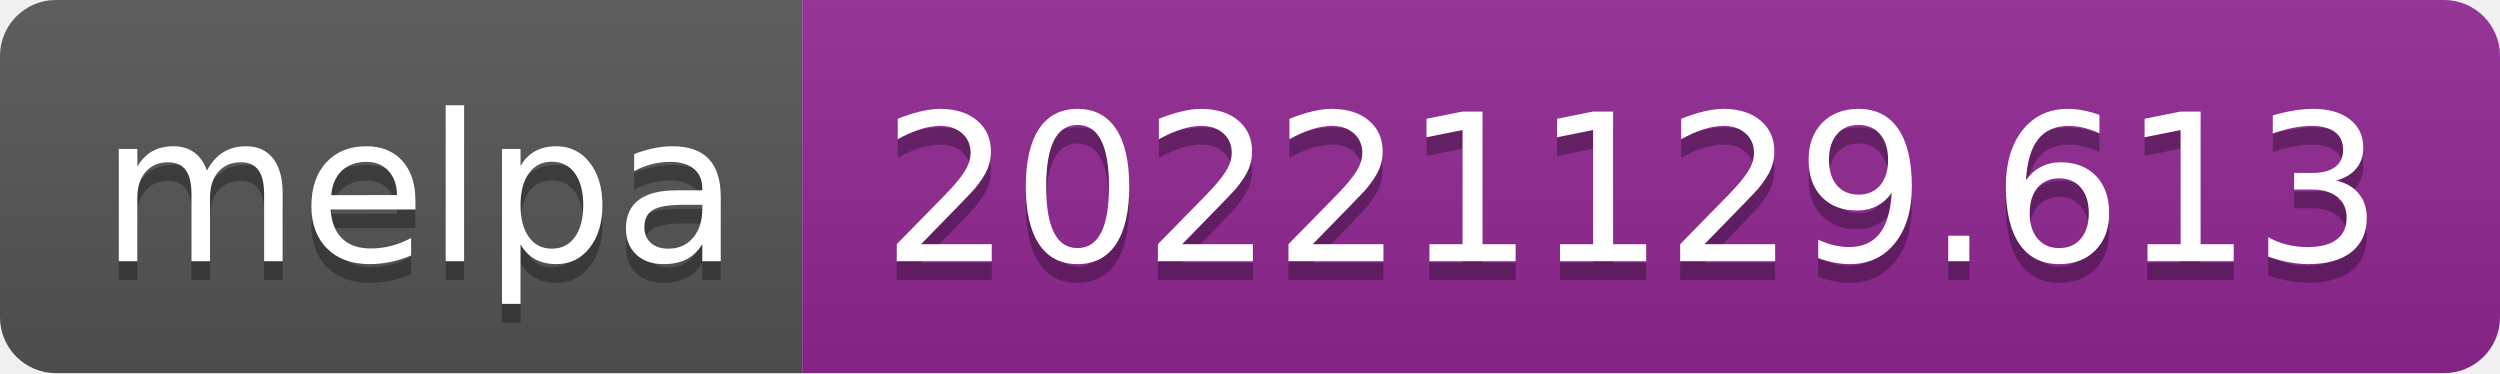
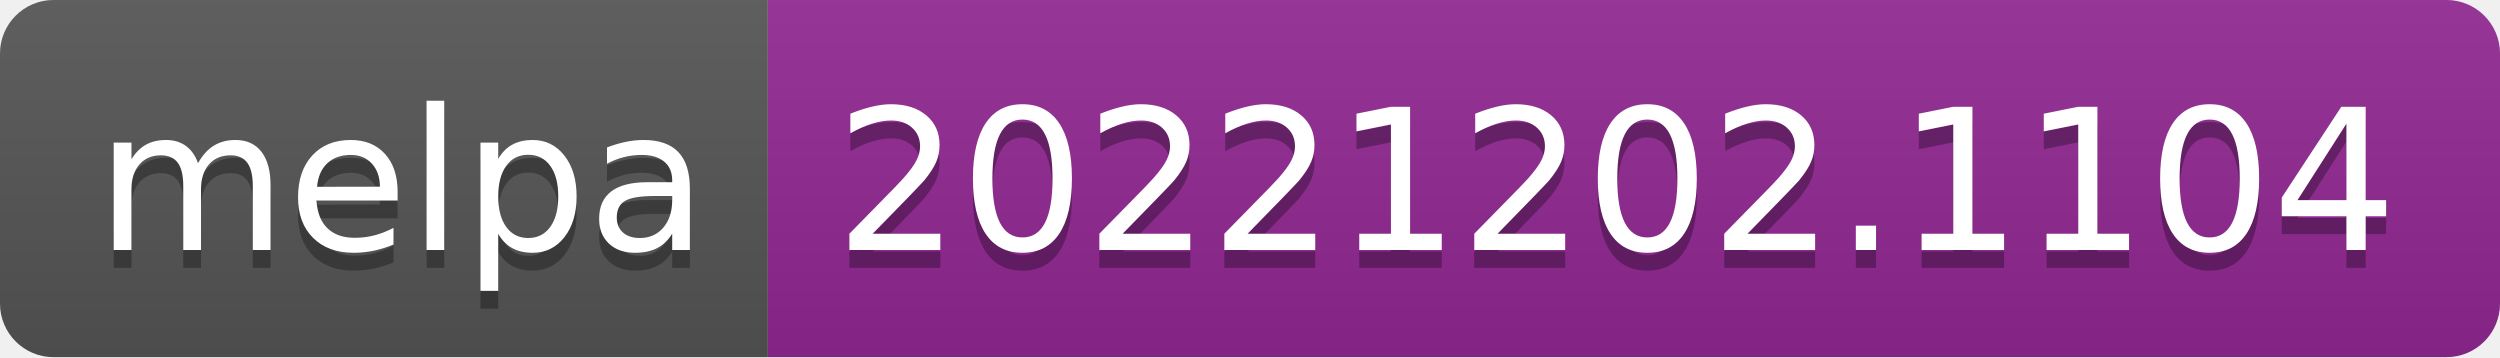
- <svg xmlns="http://www.w3.org/2000/svg" width="134" height="20" role="img" aria-label="melpa: 20221129.613">
+ <svg xmlns="http://www.w3.org/2000/svg" width="140" height="20" role="img" aria-label="melpa: 20221202.1104">
  <linearGradient id="s" x2="0" y2="100%">
    <stop offset="0" stop-color="#bbb" stop-opacity=".1" />
    <stop offset="1" stop-opacity=".1" />
  </linearGradient>
  <clipPath id="r">
-     <rect width="134" height="20" rx="3" fill="#fff" />
+     <rect width="140" height="20" rx="3" fill="#fff" />
  </clipPath>
  <g clip-path="url(#r)">
    <rect width="43" height="20" fill="#555" />
-     <rect x="43" width="91" height="20" fill="#922793" />
-     <rect width="134" height="20" fill="url(#s)" />
+     <rect x="43" width="97" height="20" fill="#922793" />
+     <rect width="140" height="20" fill="url(#s)" />
  </g>
  <g fill="#fff" text-anchor="middle" font-family="Verdana,Geneva,DejaVu Sans,sans-serif" text-rendering="geometricPrecision" font-size="110">
    <text aria-hidden="true" x="225" y="150" fill="#010101" fill-opacity=".3" transform="scale(.1)" textLength="330">melpa</text>
    <text x="225" y="140" transform="scale(.1)" fill="#fff" textLength="330">melpa</text>
-     <text aria-hidden="true" x="875" y="150" fill="#010101" fill-opacity=".3" transform="scale(.1)" textLength="810">20221129.613</text>
-     <text x="875" y="140" transform="scale(.1)" fill="#fff" textLength="810">20221129.613</text>
+     <text aria-hidden="true" x="905" y="150" fill="#010101" fill-opacity=".3" transform="scale(.1)" textLength="870">20221202.1104</text>
+     <text x="905" y="140" transform="scale(.1)" fill="#fff" textLength="870">20221202.1104</text>
  </g>
</svg>
